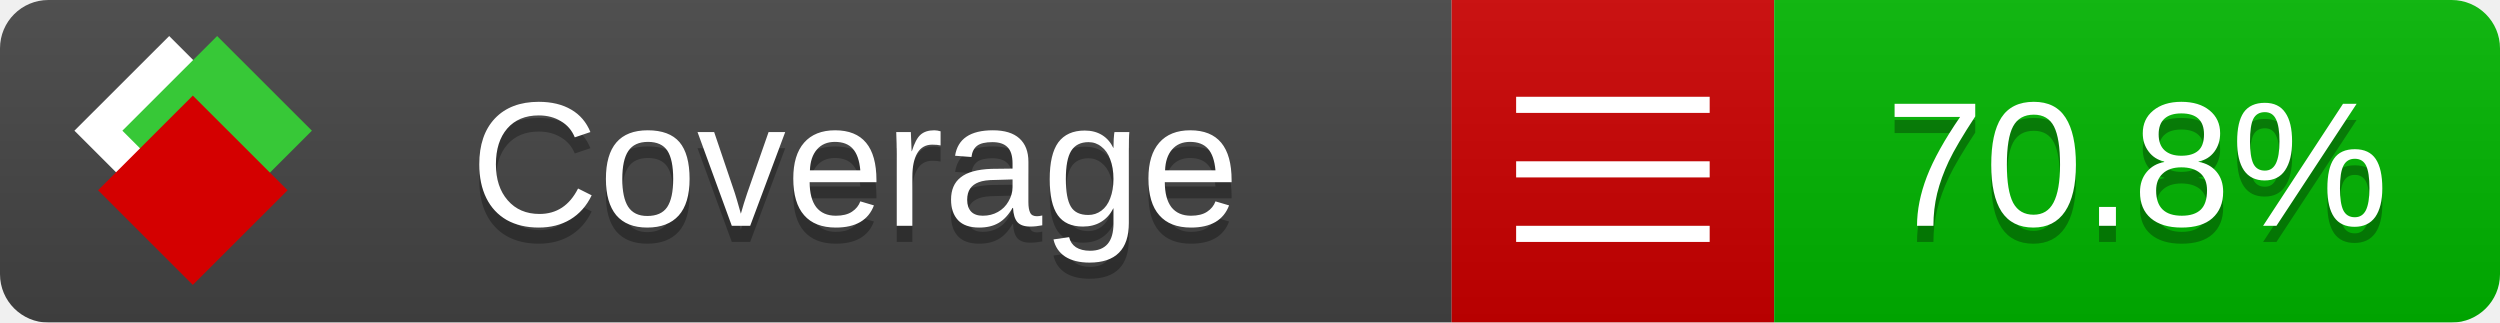
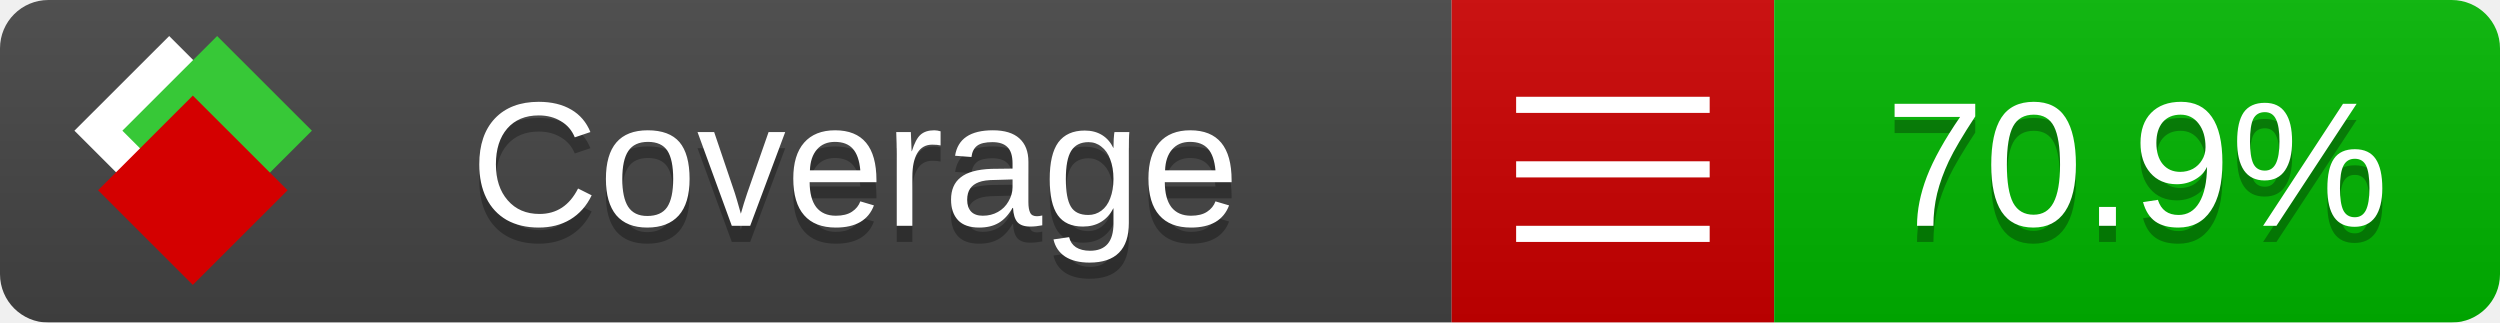
<svg xmlns="http://www.w3.org/2000/svg" xmlns:xlink="http://www.w3.org/1999/xlink" width="155" height="20">
  <style type="text/css">
          
            @keyframes fade1 {
                0% { visibility: visible; opacity: 1; }
               27% { visibility: visible; opacity: 1; }
               33% { visibility: hidden; opacity: 0; }
               60% { visibility: hidden; opacity: 0; }
               66% { visibility: hidden; opacity: 0; }
               93% { visibility: hidden; opacity: 0; }
              100% { visibility: visible; opacity: 1; }
            }
            @keyframes fade2 {
                0% { visibility: hidden; opacity: 0; }
               27% { visibility: hidden; opacity: 0; }
               33% { visibility: visible; opacity: 1; }
               60% { visibility: visible; opacity: 1; }
               66% { visibility: hidden; opacity: 0; }
               93% { visibility: hidden; opacity: 0; }
              100% { visibility: hidden; opacity: 0; }
            }
            @keyframes fade3 {
                0% { visibility: hidden; opacity: 0; }
               27% { visibility: hidden; opacity: 0; }
               33% { visibility: hidden; opacity: 0; }
               60% { visibility: hidden; opacity: 0; }
               66% { visibility: visible; opacity: 1; }
               93% { visibility: visible; opacity: 1; }
              100% { visibility: hidden; opacity: 0; }
            }
            .linecoverage {
                animation-duration: 15s;
                animation-name: fade1;
                animation-iteration-count: infinite;
            }
            .branchcoverage {
                animation-duration: 15s;
                animation-name: fade2;
                animation-iteration-count: infinite;
            }
            .methodcoverage {
                animation-duration: 15s;
                animation-name: fade3;
                animation-iteration-count: infinite;
            }
          
    </style>
  <defs>
    <linearGradient id="gradient" x2="0" y2="100%">
      <stop offset="0" stop-color="#bbb" stop-opacity=".1" />
      <stop offset="1" stop-opacity=".1" />
    </linearGradient>
    <linearGradient id="c">
      <stop offset="0" stop-color="#d40000" />
      <stop offset="1" stop-color="#ff2a2a" />
    </linearGradient>
    <linearGradient id="a">
      <stop offset="0" stop-color="#e0e0de" />
      <stop offset="1" stop-color="#fff" />
    </linearGradient>
    <linearGradient id="b">
      <stop offset="0" stop-color="#37c837" />
      <stop offset="1" stop-color="#217821" />
    </linearGradient>
    <linearGradient xlink:href="#a" id="e" x1="106.44" x2="69.96" y1="-11.96" y2="-46.84" gradientTransform="matrix(-.8426 -.00045 -.00045 -.8426 -94.27 -75.82)" gradientUnits="userSpaceOnUse" />
    <linearGradient xlink:href="#b" id="f" x1="56.19" x2="77.97" y1="-23.45" y2="10.62" gradientTransform="matrix(.8426 .00045 .00045 .8426 94.27 75.82)" gradientUnits="userSpaceOnUse" />
    <linearGradient xlink:href="#c" id="g" x1="79.98" x2="132.9" y1="10.79" y2="10.79" gradientTransform="matrix(.8426 .00045 .00045 .8426 94.27 75.82)" gradientUnits="userSpaceOnUse" />
    <mask id="mask">
      <rect width="155" height="20" rx="3" fill="#fff" />
    </mask>
    <g id="icon" transform="matrix(.04486 0 0 .04481 -.48 -.63)">
      <rect width="52.92" height="52.92" x="-109.72" y="-27.13" fill="url(#e)" transform="rotate(-135)" />
      <rect width="52.92" height="52.92" x="70.19" y="-39.18" fill="url(#f)" transform="rotate(45)" />
      <rect width="52.92" height="52.92" x="80.05" y="-15.74" fill="url(#g)" transform="rotate(45)" />
    </g>
  </defs>
  <g mask="url(#mask)">
    <rect x="0" y="0" width="90" height="20" fill="#444" />
    <rect x="90" y="0" width="20" height="20" fill="#c00" />
    <rect x="110" y="0" width="45" height="20" fill="#00B600" />
    <rect x="0" y="0" width="155" height="20" fill="url(#gradient)" />
  </g>
  <g>
    <path class="" stroke="#fff" d="M94 6.5 h12 M94 10.5 h12 M94 14.5 h12" />
  </g>
  <g fill="#fff" text-anchor="middle" font-family="Verdana,Arial,Geneva,sans-serif" font-size="11">
    <a xlink:href="https://github.com/danielpalme/ReportGenerator" target="_top">
      <use xlink:href="#icon" transform="translate(3,1) scale(3.5)" />
    </a>
    <text x="53" y="15" fill="#010101" fill-opacity=".3">Coverage</text>
    <text x="53" y="14" fill="#fff">Coverage</text>
-     <text class="" x="132.5" y="15" fill="#010101" fill-opacity=".3">70.8%</text>
-     <text class="" x="132.5" y="14">70.8%</text>
+     <text class="" x="132.5" y="15" fill="#010101" fill-opacity=".3">70.9%</text>
+     <text class="" x="132.5" y="14">70.9%</text>
  </g>
  <g>
    <rect class="" x="90" y="0" width="65" height="20" fill-opacity="0" />
  </g>
</svg>
